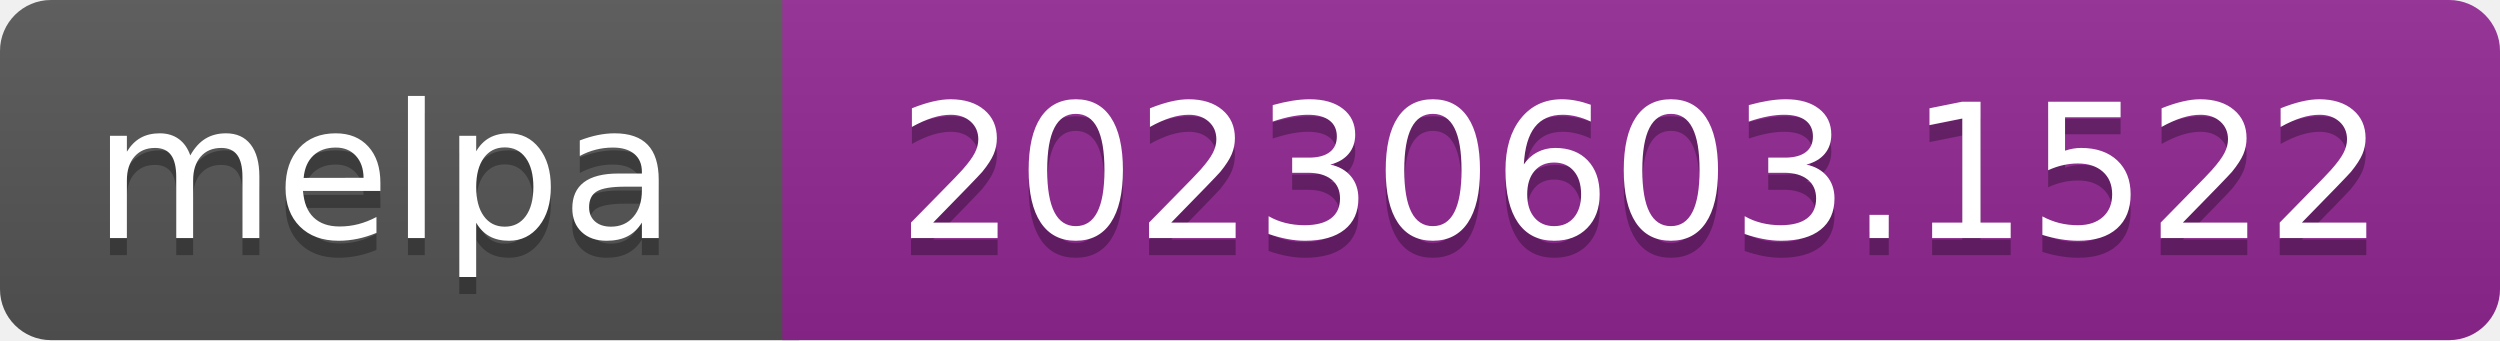
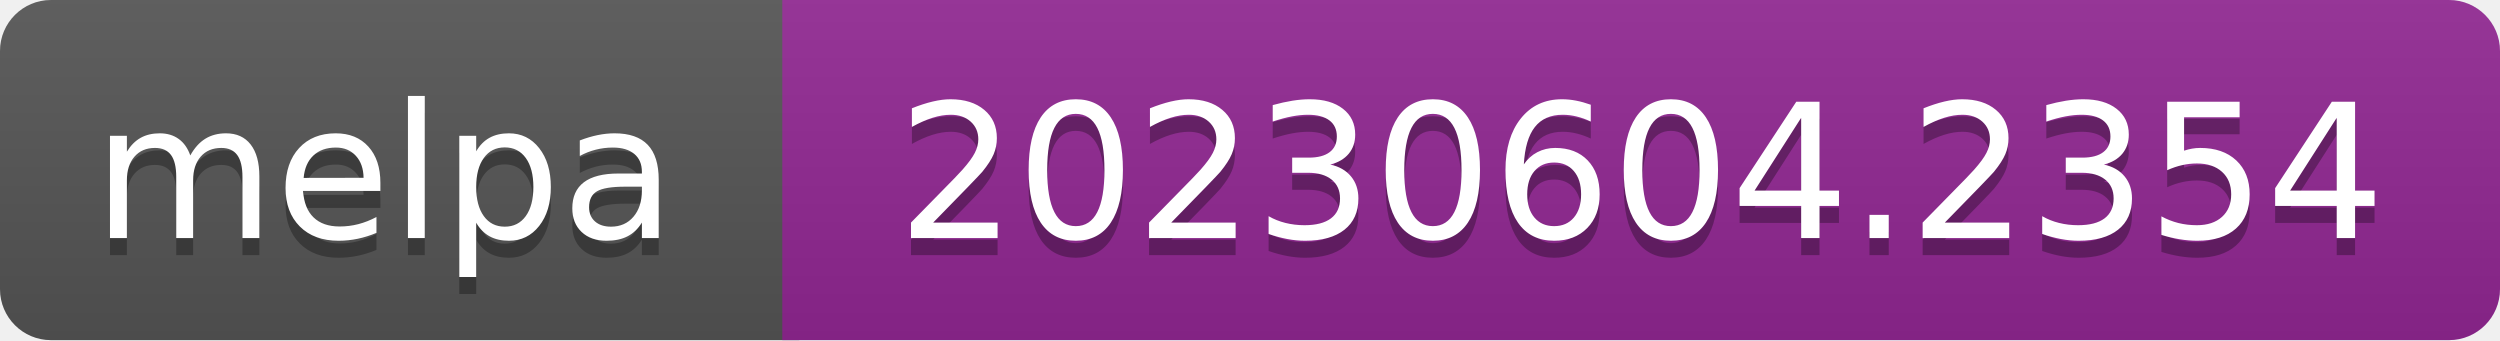
- <svg xmlns="http://www.w3.org/2000/svg" width="147" height="20" role="img" aria-label="melpa: 20230603.1522">
+ <svg xmlns="http://www.w3.org/2000/svg" width="147" height="20" role="img" aria-label="melpa: 20230604.2354">
  <linearGradient id="s" x2="0" y2="100%">
    <stop offset="0" stop-color="#bbb" stop-opacity=".1" />
    <stop offset="1" stop-opacity=".1" />
  </linearGradient>
  <clipPath id="r">
    <rect width="147" height="20" rx="3" fill="#fff" />
  </clipPath>
  <g clip-path="url(#r)">
    <rect width="47" height="20" fill="#555" />
    <rect x="46" width="147" height="20" fill="#922793" />
    <rect width="147" height="20" fill="url(#s)" />
  </g>
  <g fill="#fff" text-anchor="middle" font-family="Verdana,Geneva,DejaVu Sans,sans-serif" font-size="110" text-rendering="geometricPrecision">
    <text aria-hidden="true" x="226" y="150" fill="#010101" fill-opacity=".3" transform="scale(.1)" textLength="343">melpa</text>
    <text x="226" y="140" transform="scale(.1)" fill="#fff" textLength="343">melpa</text>
-     <text aria-hidden="true" x="965" y="150" fill="#010101" fill-opacity=".3" transform="scale(.1)" textLength="875">20230603.1522</text>
-     <text x="965" y="140" transform="scale(.1)" fill="#fff" textLength="875">20230603.1522</text>
+     <text aria-hidden="true" x="965" y="150" fill="#010101" fill-opacity=".3" transform="scale(.1)" textLength="875">20230604.2354</text>
+     <text x="965" y="140" transform="scale(.1)" fill="#fff" textLength="875">20230604.2354</text>
  </g>
</svg>
